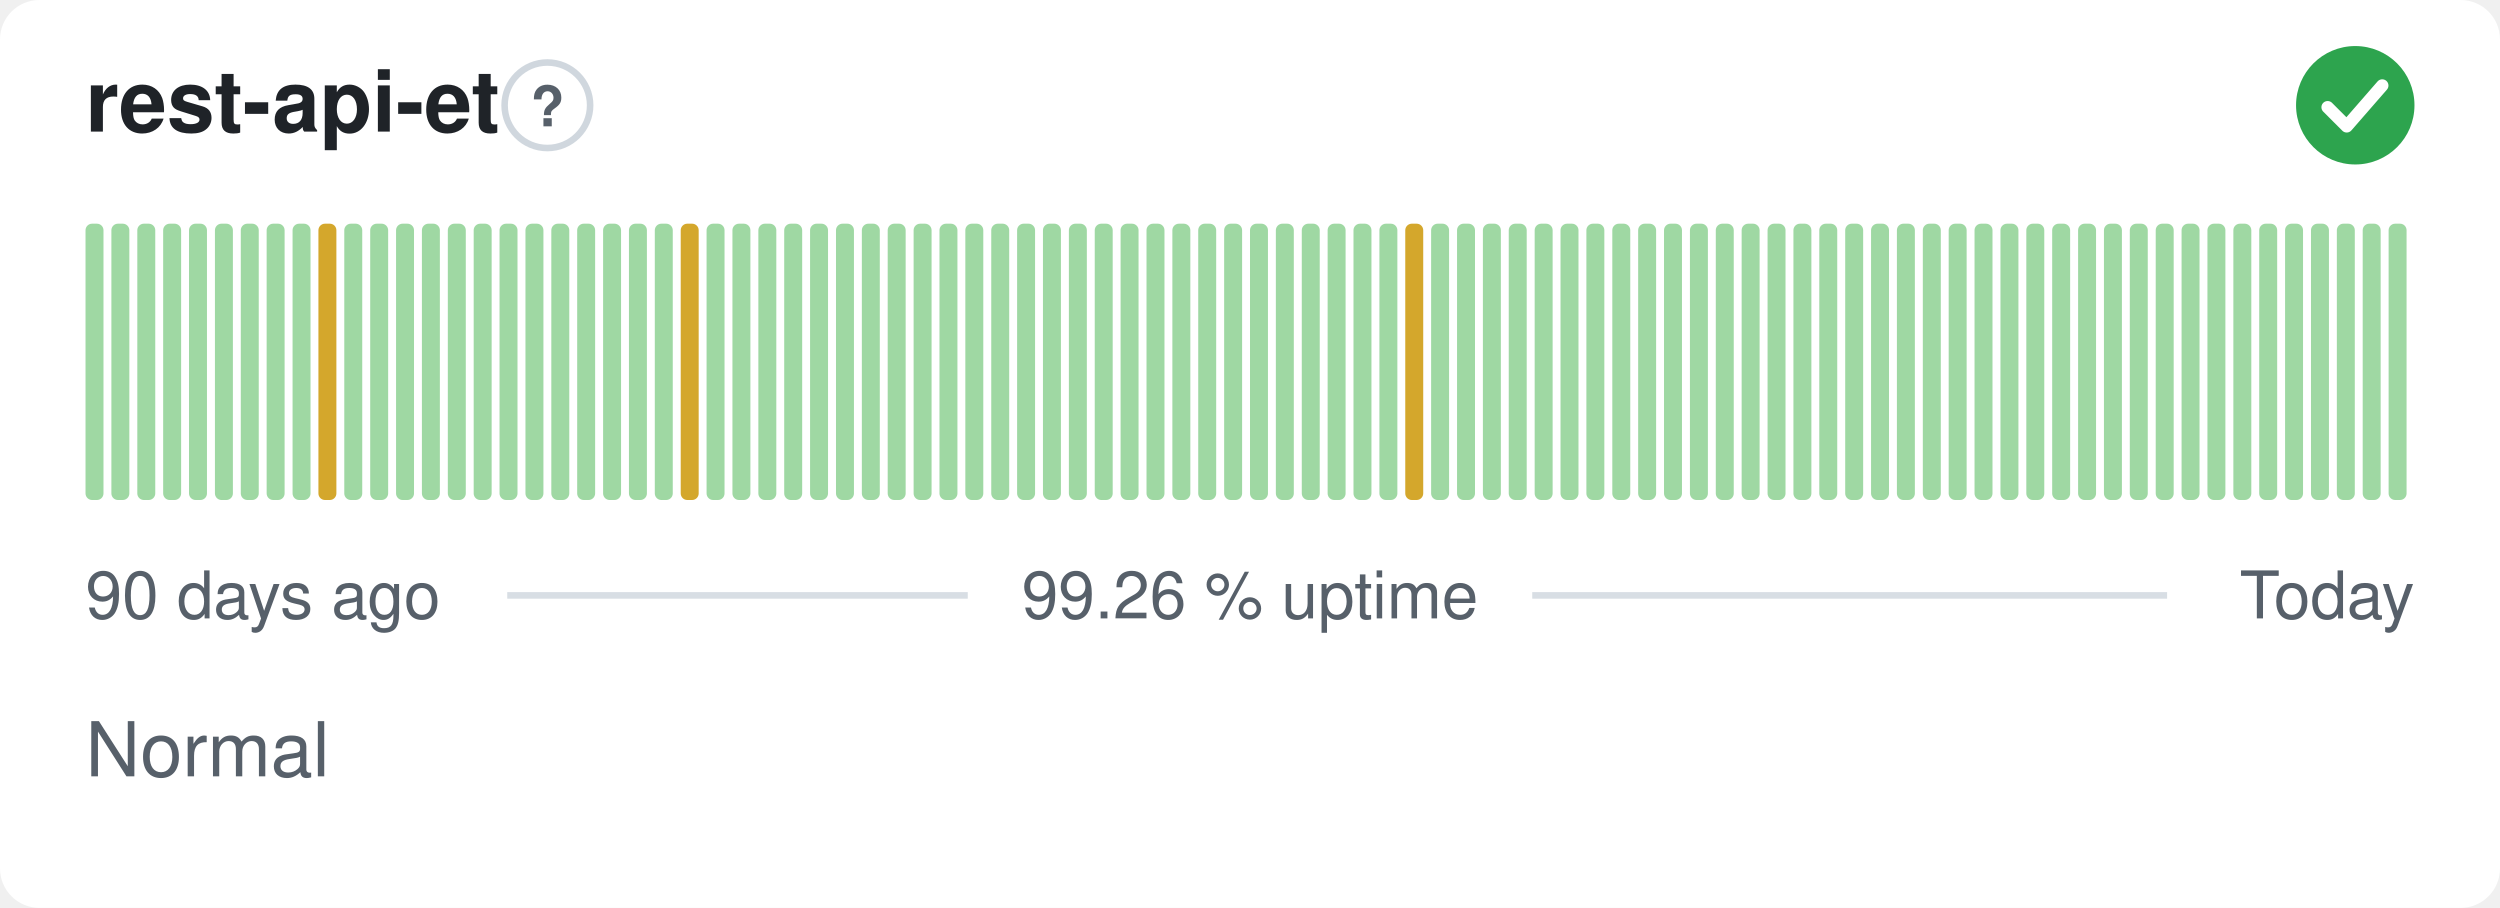
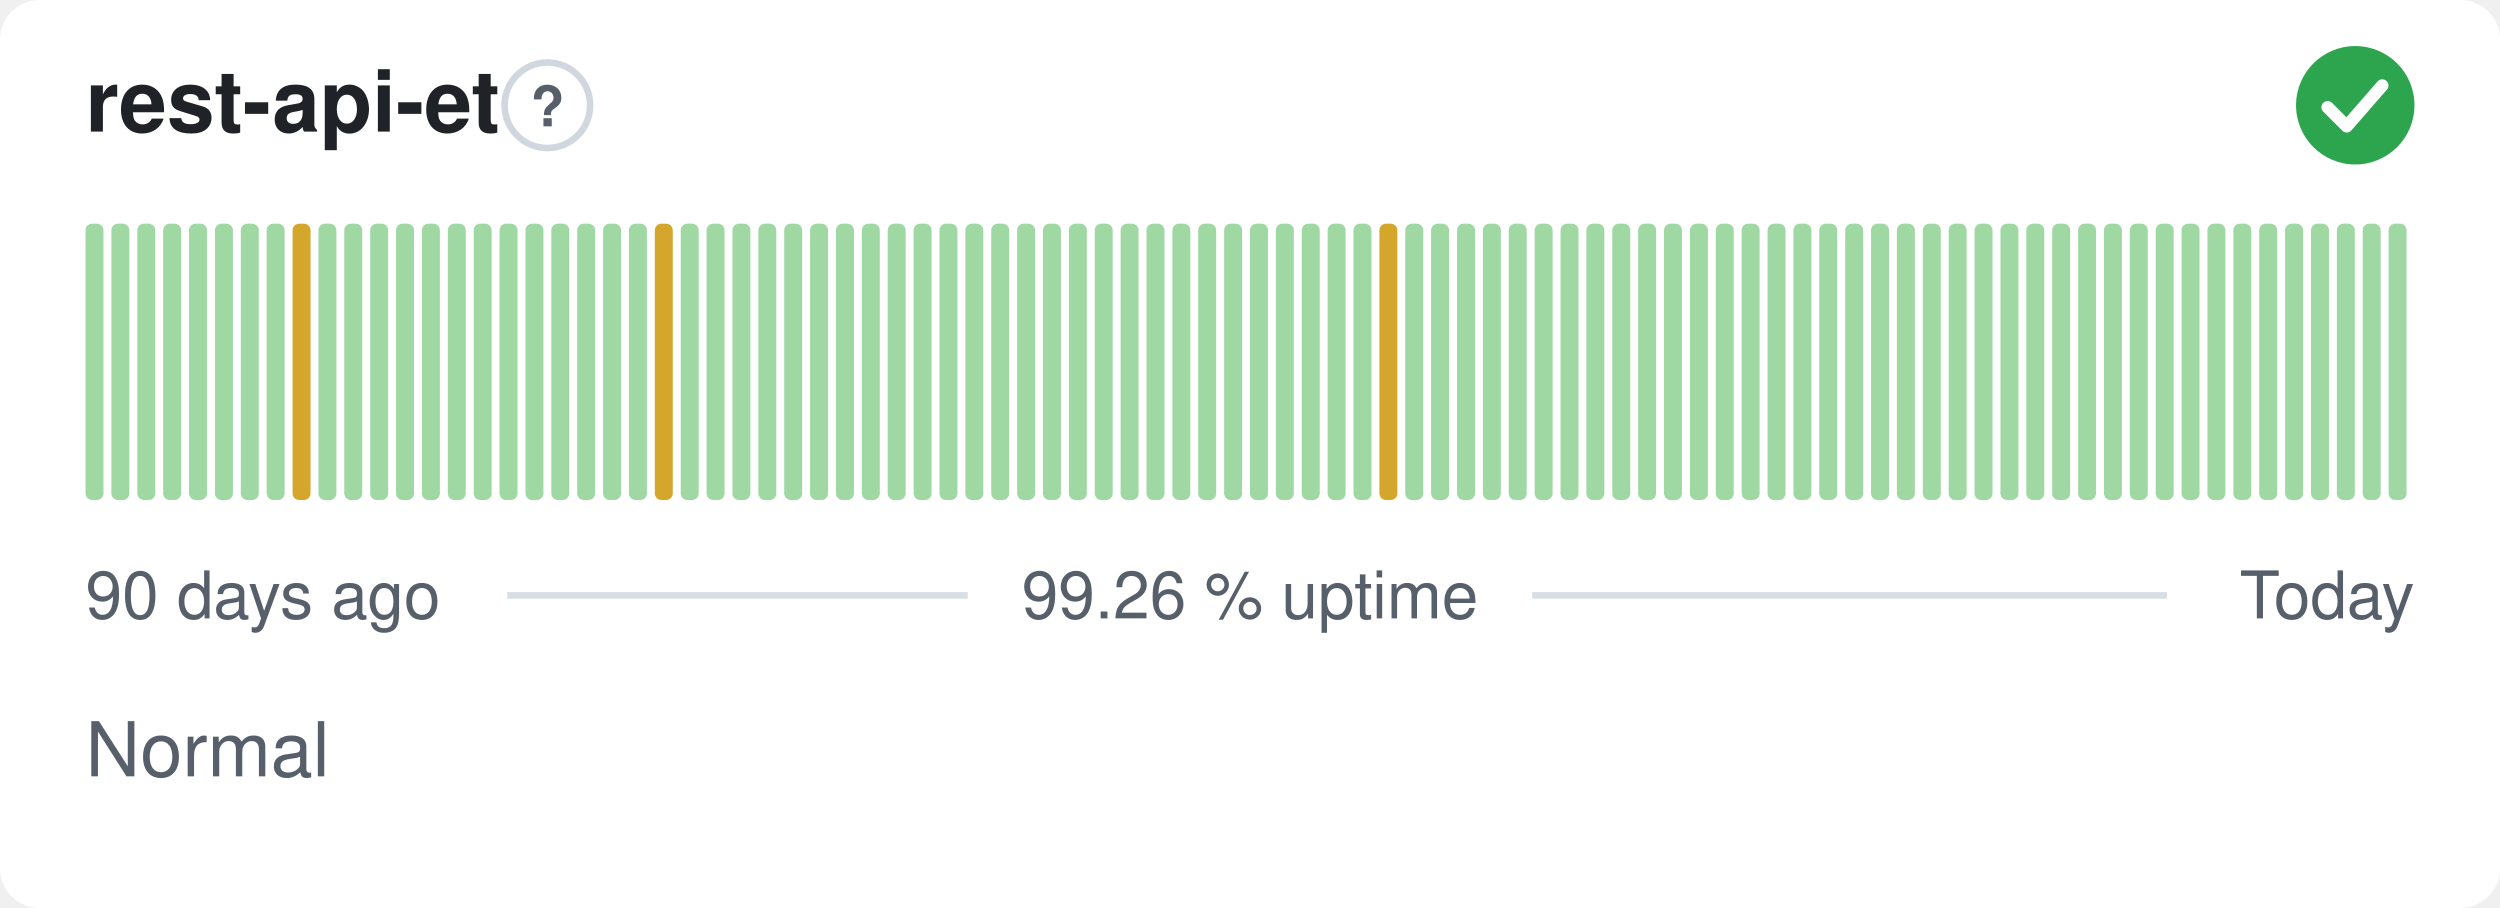
<svg xmlns="http://www.w3.org/2000/svg" width="380" height="138" viewBox="0 0 380 138" role="img" aria-label="rest-api-et: Normal, 99.26 % uptime over the last 90 days" font-family="-apple-system,BlinkMacSystemFont,'Segoe UI',Helvetica,Arial,sans-serif">
  <style>
    @media (prefers-color-scheme: dark) {
      .bg { fill: #0d1117 }
      .title { fill: #e6edf3 }
      .muted { fill: #8b949e }
      .hint { stroke: #30363d }
      .rule { stroke: #30363d }
      .nodata { fill: #21262d }
    }
  </style>
  <rect class="bg" width="380" height="138" rx="6" fill="#ffffff" />
  <text class="title" x="13" y="20" font-size="13" font-weight="600" fill="#1f2328">rest-api-et</text>
  <circle class="hint" cx="83.2" cy="16" r="6.5" fill="none" stroke="#d0d7de" stroke-width="1" />
  <text class="muted" x="83.2" y="19.2" text-anchor="middle" font-size="8.5" font-weight="700" fill="#57606a">?</text>
  <circle cx="358" cy="16" r="9" fill="#2da44e" />
  <path d="M353.80 16.30l2.90 2.90 5.40 -6.20" fill="none" stroke="#fff" stroke-width="1.89" stroke-linecap="round" stroke-linejoin="round" />
  <rect x="13.00" y="34.00" width="2.73" height="42.00" rx="1" fill="#9fd8a3" />
  <rect x="16.93" y="34.00" width="2.73" height="42.00" rx="1" fill="#9fd8a3" />
  <rect x="20.87" y="34.00" width="2.73" height="42.00" rx="1" fill="#9fd8a3" />
  <rect x="24.80" y="34.00" width="2.73" height="42.00" rx="1" fill="#9fd8a3" />
  <rect x="28.73" y="34.00" width="2.73" height="42.00" rx="1" fill="#9fd8a3" />
  <rect x="32.67" y="34.00" width="2.73" height="42.00" rx="1" fill="#9fd8a3" />
  <rect x="36.60" y="34.00" width="2.73" height="42.00" rx="1" fill="#9fd8a3" />
  <rect x="40.53" y="34.00" width="2.73" height="42.00" rx="1" fill="#9fd8a3" />
-   <rect x="44.47" y="34.00" width="2.73" height="42.00" rx="1" fill="#9fd8a3" />
-   <rect x="48.40" y="34.00" width="2.73" height="42.00" rx="1" fill="#d4a72c" />
+   <rect x="44.47" y="34.00" width="2.73" height="42.00" rx="1" fill="#d4a72c" />
+   <rect x="48.40" y="34.00" width="2.73" height="42.00" rx="1" fill="#9fd8a3" />
  <rect x="52.33" y="34.00" width="2.73" height="42.00" rx="1" fill="#9fd8a3" />
  <rect x="56.27" y="34.00" width="2.73" height="42.00" rx="1" fill="#9fd8a3" />
  <rect x="60.20" y="34.00" width="2.73" height="42.00" rx="1" fill="#9fd8a3" />
  <rect x="64.13" y="34.00" width="2.73" height="42.00" rx="1" fill="#9fd8a3" />
  <rect x="68.07" y="34.00" width="2.73" height="42.00" rx="1" fill="#9fd8a3" />
  <rect x="72.00" y="34.00" width="2.73" height="42.00" rx="1" fill="#9fd8a3" />
  <rect x="75.93" y="34.00" width="2.73" height="42.00" rx="1" fill="#9fd8a3" />
  <rect x="79.87" y="34.00" width="2.73" height="42.00" rx="1" fill="#9fd8a3" />
  <rect x="83.80" y="34.00" width="2.73" height="42.00" rx="1" fill="#9fd8a3" />
  <rect x="87.73" y="34.00" width="2.73" height="42.00" rx="1" fill="#9fd8a3" />
  <rect x="91.67" y="34.00" width="2.73" height="42.00" rx="1" fill="#9fd8a3" />
  <rect x="95.60" y="34.00" width="2.73" height="42.00" rx="1" fill="#9fd8a3" />
-   <rect x="99.53" y="34.00" width="2.73" height="42.00" rx="1" fill="#9fd8a3" />
-   <rect x="103.47" y="34.00" width="2.73" height="42.00" rx="1" fill="#d4a72c" />
+   <rect x="99.53" y="34.00" width="2.73" height="42.00" rx="1" fill="#d4a72c" />
+   <rect x="103.47" y="34.00" width="2.73" height="42.00" rx="1" fill="#9fd8a3" />
  <rect x="107.40" y="34.00" width="2.73" height="42.00" rx="1" fill="#9fd8a3" />
  <rect x="111.33" y="34.00" width="2.73" height="42.00" rx="1" fill="#9fd8a3" />
  <rect x="115.27" y="34.00" width="2.73" height="42.00" rx="1" fill="#9fd8a3" />
  <rect x="119.20" y="34.00" width="2.73" height="42.00" rx="1" fill="#9fd8a3" />
  <rect x="123.13" y="34.00" width="2.73" height="42.00" rx="1" fill="#9fd8a3" />
  <rect x="127.07" y="34.00" width="2.73" height="42.00" rx="1" fill="#9fd8a3" />
  <rect x="131.00" y="34.00" width="2.73" height="42.00" rx="1" fill="#9fd8a3" />
  <rect x="134.93" y="34.00" width="2.73" height="42.00" rx="1" fill="#9fd8a3" />
  <rect x="138.87" y="34.00" width="2.73" height="42.00" rx="1" fill="#9fd8a3" />
  <rect x="142.80" y="34.00" width="2.73" height="42.00" rx="1" fill="#9fd8a3" />
  <rect x="146.73" y="34.00" width="2.73" height="42.00" rx="1" fill="#9fd8a3" />
  <rect x="150.67" y="34.00" width="2.73" height="42.00" rx="1" fill="#9fd8a3" />
  <rect x="154.60" y="34.00" width="2.73" height="42.00" rx="1" fill="#9fd8a3" />
  <rect x="158.53" y="34.00" width="2.73" height="42.00" rx="1" fill="#9fd8a3" />
  <rect x="162.47" y="34.00" width="2.73" height="42.00" rx="1" fill="#9fd8a3" />
  <rect x="166.40" y="34.00" width="2.73" height="42.00" rx="1" fill="#9fd8a3" />
  <rect x="170.33" y="34.00" width="2.73" height="42.00" rx="1" fill="#9fd8a3" />
  <rect x="174.27" y="34.00" width="2.73" height="42.00" rx="1" fill="#9fd8a3" />
  <rect x="178.20" y="34.00" width="2.73" height="42.00" rx="1" fill="#9fd8a3" />
  <rect x="182.13" y="34.00" width="2.73" height="42.00" rx="1" fill="#9fd8a3" />
  <rect x="186.07" y="34.00" width="2.73" height="42.00" rx="1" fill="#9fd8a3" />
  <rect x="190.00" y="34.00" width="2.73" height="42.00" rx="1" fill="#9fd8a3" />
  <rect x="193.93" y="34.00" width="2.73" height="42.00" rx="1" fill="#9fd8a3" />
  <rect x="197.87" y="34.00" width="2.73" height="42.00" rx="1" fill="#9fd8a3" />
  <rect x="201.80" y="34.00" width="2.73" height="42.00" rx="1" fill="#9fd8a3" />
  <rect x="205.73" y="34.00" width="2.73" height="42.00" rx="1" fill="#9fd8a3" />
-   <rect x="209.67" y="34.00" width="2.73" height="42.00" rx="1" fill="#9fd8a3" />
-   <rect x="213.60" y="34.00" width="2.73" height="42.00" rx="1" fill="#d4a72c" />
+   <rect x="209.67" y="34.00" width="2.73" height="42.00" rx="1" fill="#d4a72c" />
+   <rect x="213.60" y="34.00" width="2.73" height="42.00" rx="1" fill="#9fd8a3" />
  <rect x="217.53" y="34.00" width="2.73" height="42.00" rx="1" fill="#9fd8a3" />
  <rect x="221.47" y="34.00" width="2.73" height="42.00" rx="1" fill="#9fd8a3" />
  <rect x="225.40" y="34.00" width="2.73" height="42.00" rx="1" fill="#9fd8a3" />
  <rect x="229.33" y="34.00" width="2.73" height="42.00" rx="1" fill="#9fd8a3" />
  <rect x="233.27" y="34.00" width="2.73" height="42.00" rx="1" fill="#9fd8a3" />
  <rect x="237.20" y="34.00" width="2.73" height="42.00" rx="1" fill="#9fd8a3" />
  <rect x="241.13" y="34.00" width="2.73" height="42.00" rx="1" fill="#9fd8a3" />
  <rect x="245.07" y="34.00" width="2.73" height="42.00" rx="1" fill="#9fd8a3" />
  <rect x="249.00" y="34.00" width="2.73" height="42.00" rx="1" fill="#9fd8a3" />
  <rect x="252.93" y="34.00" width="2.73" height="42.00" rx="1" fill="#9fd8a3" />
  <rect x="256.87" y="34.00" width="2.73" height="42.00" rx="1" fill="#9fd8a3" />
  <rect x="260.80" y="34.00" width="2.73" height="42.00" rx="1" fill="#9fd8a3" />
  <rect x="264.73" y="34.00" width="2.73" height="42.00" rx="1" fill="#9fd8a3" />
  <rect x="268.67" y="34.00" width="2.73" height="42.00" rx="1" fill="#9fd8a3" />
  <rect x="272.60" y="34.00" width="2.73" height="42.00" rx="1" fill="#9fd8a3" />
  <rect x="276.53" y="34.00" width="2.73" height="42.00" rx="1" fill="#9fd8a3" />
  <rect x="280.47" y="34.00" width="2.73" height="42.00" rx="1" fill="#9fd8a3" />
  <rect x="284.40" y="34.00" width="2.73" height="42.00" rx="1" fill="#9fd8a3" />
  <rect x="288.33" y="34.00" width="2.73" height="42.00" rx="1" fill="#9fd8a3" />
  <rect x="292.27" y="34.00" width="2.73" height="42.00" rx="1" fill="#9fd8a3" />
  <rect x="296.20" y="34.00" width="2.73" height="42.00" rx="1" fill="#9fd8a3" />
  <rect x="300.13" y="34.00" width="2.73" height="42.00" rx="1" fill="#9fd8a3" />
  <rect x="304.07" y="34.00" width="2.73" height="42.00" rx="1" fill="#9fd8a3" />
  <rect x="308.00" y="34.00" width="2.73" height="42.00" rx="1" fill="#9fd8a3" />
  <rect x="311.93" y="34.00" width="2.73" height="42.00" rx="1" fill="#9fd8a3" />
  <rect x="315.87" y="34.00" width="2.73" height="42.00" rx="1" fill="#9fd8a3" />
  <rect x="319.80" y="34.00" width="2.73" height="42.00" rx="1" fill="#9fd8a3" />
  <rect x="323.73" y="34.00" width="2.73" height="42.00" rx="1" fill="#9fd8a3" />
  <rect x="327.67" y="34.00" width="2.73" height="42.00" rx="1" fill="#9fd8a3" />
  <rect x="331.60" y="34.00" width="2.73" height="42.00" rx="1" fill="#9fd8a3" />
  <rect x="335.53" y="34.00" width="2.73" height="42.00" rx="1" fill="#9fd8a3" />
  <rect x="339.47" y="34.00" width="2.73" height="42.00" rx="1" fill="#9fd8a3" />
  <rect x="343.40" y="34.00" width="2.73" height="42.00" rx="1" fill="#9fd8a3" />
  <rect x="347.33" y="34.00" width="2.73" height="42.00" rx="1" fill="#9fd8a3" />
  <rect x="351.27" y="34.00" width="2.73" height="42.00" rx="1" fill="#9fd8a3" />
  <rect x="355.20" y="34.00" width="2.73" height="42.00" rx="1" fill="#9fd8a3" />
  <rect x="359.13" y="34.00" width="2.73" height="42.00" rx="1" fill="#9fd8a3" />
  <rect x="363.07" y="34.00" width="2.73" height="42.00" rx="1" fill="#9fd8a3" />
  <text class="muted" x="13" y="94" font-size="10" fill="#57606a">90 days ago</text>
  <text class="muted" x="190" y="94" text-anchor="middle" font-size="10" fill="#57606a">99.26 % uptime</text>
  <text class="muted" x="367" y="94" text-anchor="end" font-size="10" fill="#57606a">Today</text>
  <line class="rule" x1="77.1" y1="90.5" x2="147.1" y2="90.5" stroke="#d8dee4" stroke-width="1" />
  <line class="rule" x1="232.9" y1="90.5" x2="329.4" y2="90.5" stroke="#d8dee4" stroke-width="1" />
  <text class="muted" x="13" y="118" font-size="11.5" fill="#57606a">Normal</text>
</svg>
